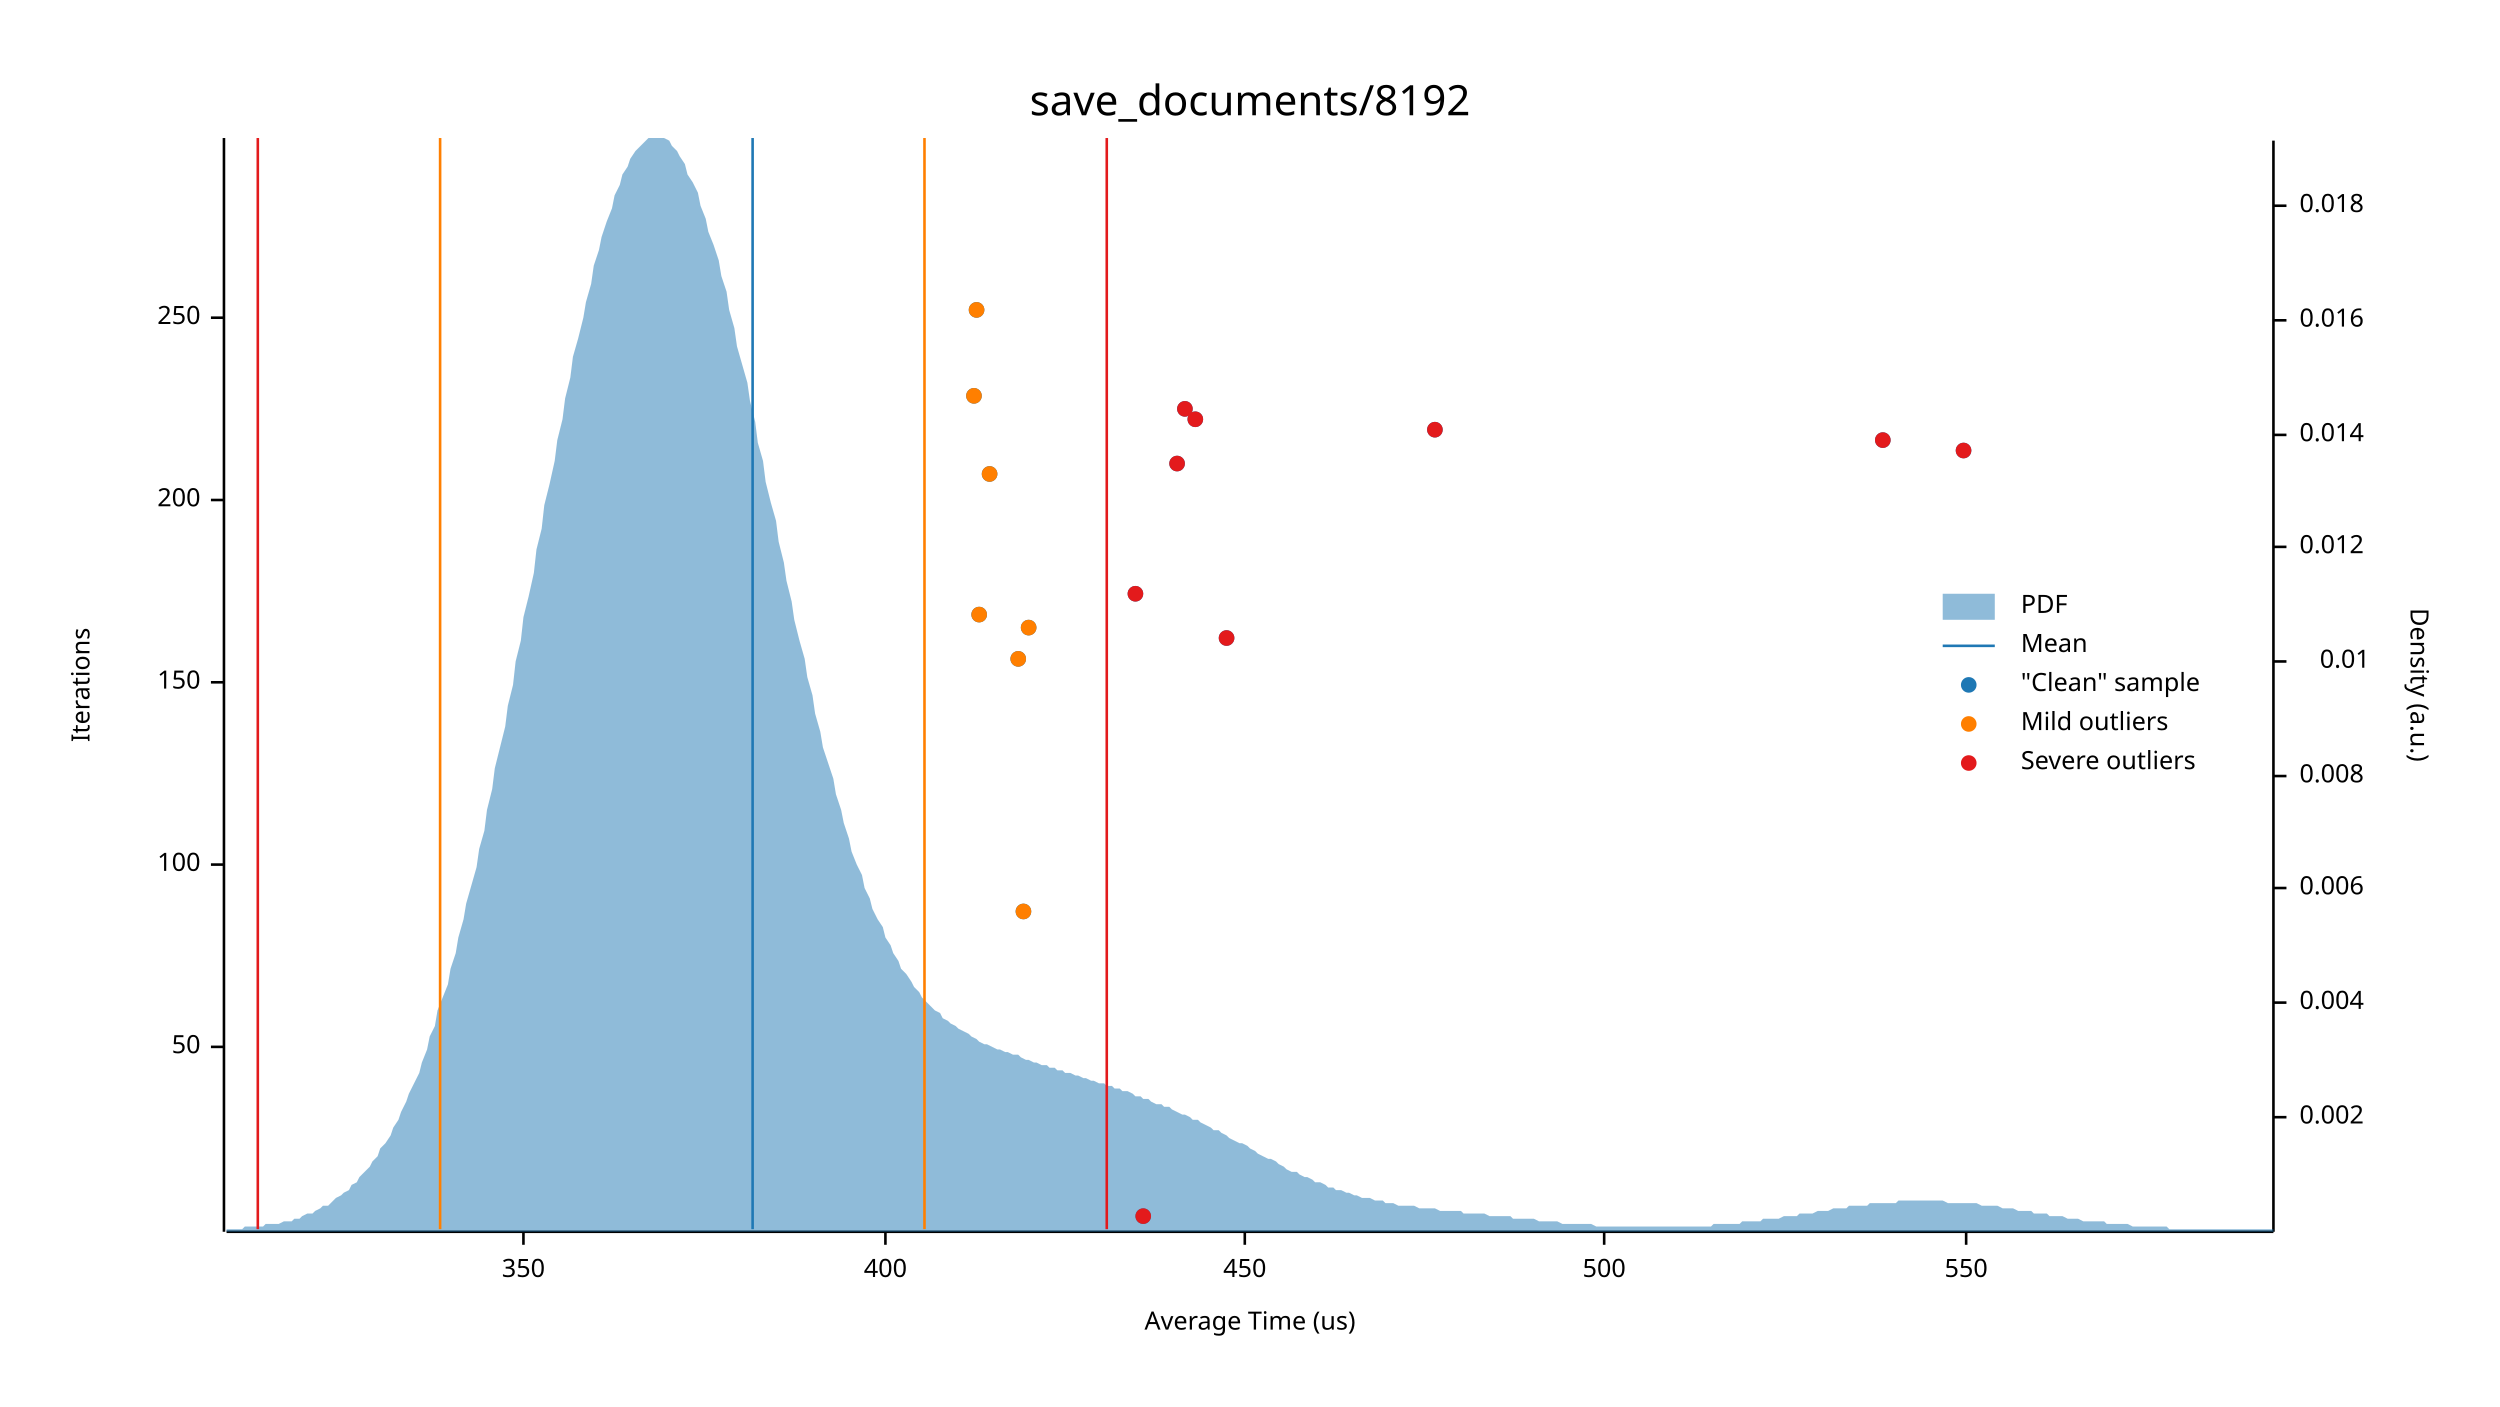
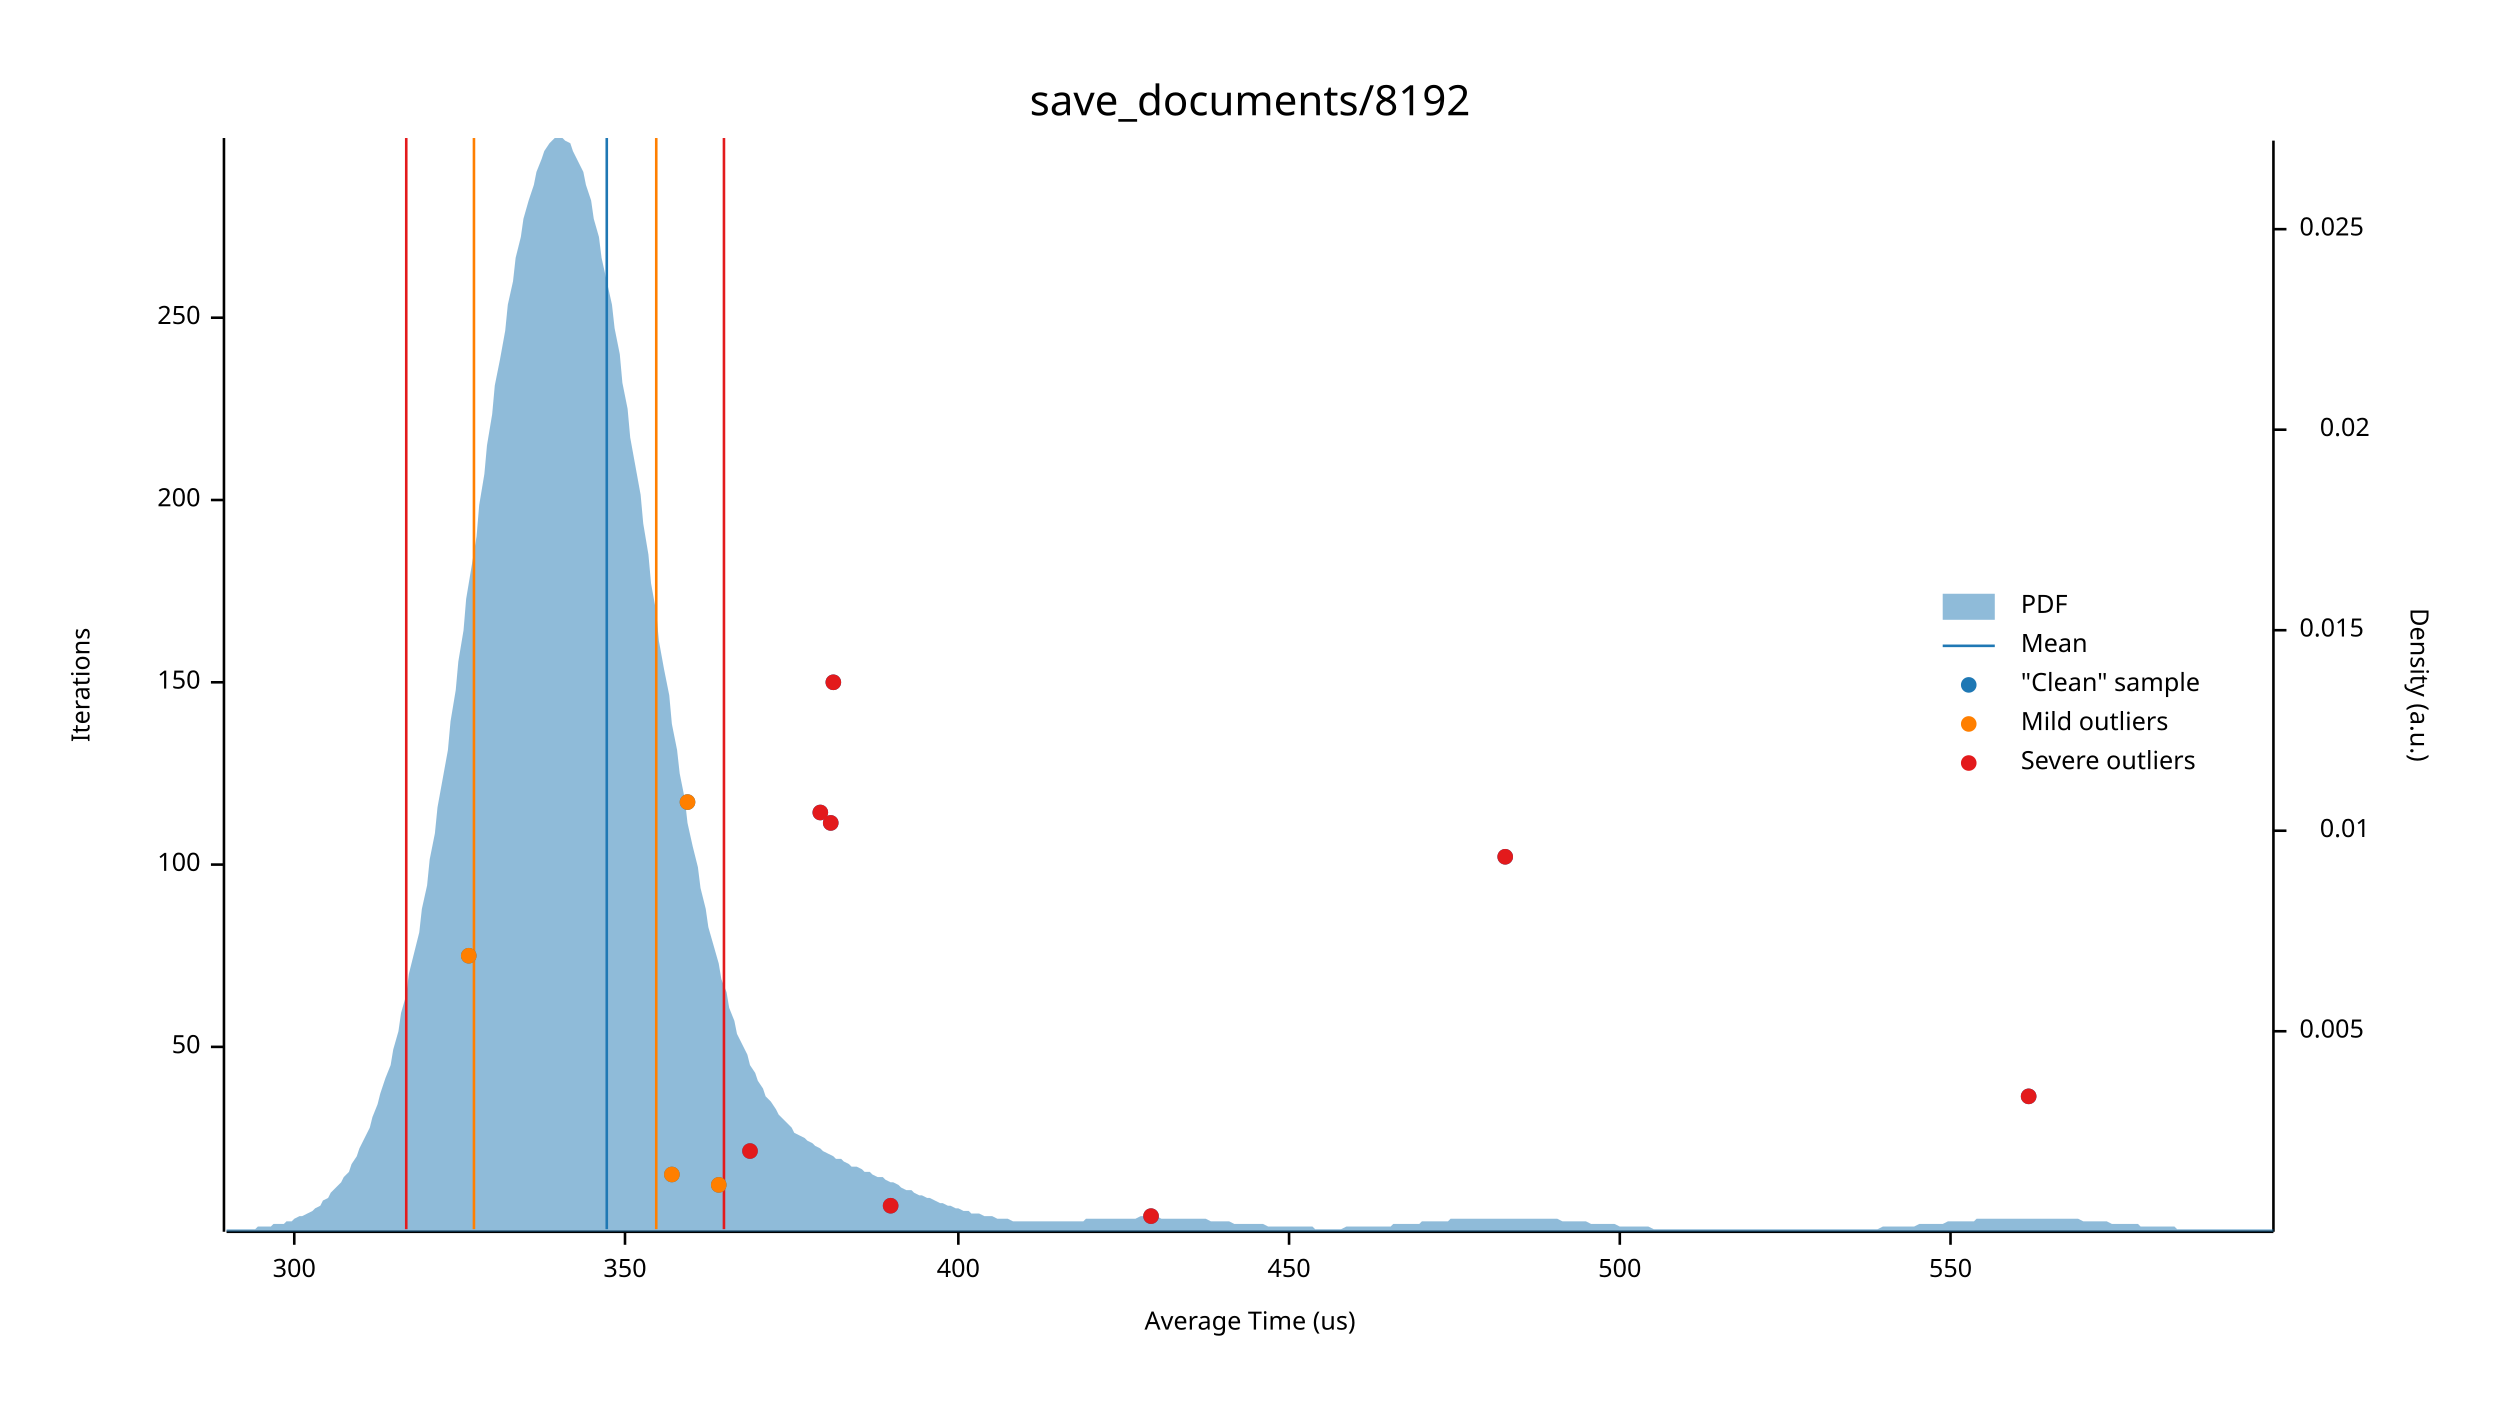
<svg xmlns="http://www.w3.org/2000/svg" width="960" height="540" viewBox="0 0 960 540">
  <text x="480" y="32" dy="0.76em" text-anchor="middle" font-family="sans-serif" font-size="16.129" opacity="1" fill="#000000">
save_documents/8192
</text>
  <text x="27" y="263" dy="0.76em" text-anchor="middle" font-family="sans-serif" font-size="9.677" opacity="1" fill="#000000" transform="rotate(270, 27, 263)">
Iterations
</text>
  <text x="480" y="513" dy="-0.5ex" text-anchor="middle" font-family="sans-serif" font-size="9.677" opacity="1" fill="#000000">
Average Time (us)
</text>
  <polyline fill="none" opacity="1" stroke="#000000" stroke-width="1" points="86,53 86,473 " />
  <text x="77" y="402" dy="0.5ex" text-anchor="end" font-family="sans-serif" font-size="9.677" opacity="1" fill="#000000">
50
</text>
  <polyline fill="none" opacity="1" stroke="#000000" stroke-width="1" points="81,402 86,402 " />
  <text x="77" y="332" dy="0.5ex" text-anchor="end" font-family="sans-serif" font-size="9.677" opacity="1" fill="#000000">
100
</text>
  <polyline fill="none" opacity="1" stroke="#000000" stroke-width="1" points="81,332 86,332 " />
  <text x="77" y="262" dy="0.5ex" text-anchor="end" font-family="sans-serif" font-size="9.677" opacity="1" fill="#000000">
150
</text>
  <polyline fill="none" opacity="1" stroke="#000000" stroke-width="1" points="81,262 86,262 " />
  <text x="77" y="192" dy="0.5ex" text-anchor="end" font-family="sans-serif" font-size="9.677" opacity="1" fill="#000000">
200
</text>
  <polyline fill="none" opacity="1" stroke="#000000" stroke-width="1" points="81,192 86,192 " />
  <text x="77" y="122" dy="0.5ex" text-anchor="end" font-family="sans-serif" font-size="9.677" opacity="1" fill="#000000">
250
</text>
  <polyline fill="none" opacity="1" stroke="#000000" stroke-width="1" points="81,122 86,122 " />
  <polyline fill="none" opacity="1" stroke="#000000" stroke-width="1" points="87,473 873,473 " />
-   <text x="201" y="483" dy="0.76em" text-anchor="middle" font-family="sans-serif" font-size="9.677" opacity="1" fill="#000000">
+   <text x="113" y="483" dy="0.76em" text-anchor="middle" font-family="sans-serif" font-size="9.677" opacity="1" fill="#000000">
+ 300
+ </text>
+   <polyline fill="none" opacity="1" stroke="#000000" stroke-width="1" points="113,473 113,478 " />
+   <text x="240" y="483" dy="0.76em" text-anchor="middle" font-family="sans-serif" font-size="9.677" opacity="1" fill="#000000">
350
</text>
-   <polyline fill="none" opacity="1" stroke="#000000" stroke-width="1" points="201,473 201,478 " />
-   <text x="340" y="483" dy="0.76em" text-anchor="middle" font-family="sans-serif" font-size="9.677" opacity="1" fill="#000000">
+   <polyline fill="none" opacity="1" stroke="#000000" stroke-width="1" points="240,473 240,478 " />
+   <text x="368" y="483" dy="0.76em" text-anchor="middle" font-family="sans-serif" font-size="9.677" opacity="1" fill="#000000">
400
</text>
-   <polyline fill="none" opacity="1" stroke="#000000" stroke-width="1" points="340,473 340,478 " />
-   <text x="478" y="483" dy="0.76em" text-anchor="middle" font-family="sans-serif" font-size="9.677" opacity="1" fill="#000000">
+   <polyline fill="none" opacity="1" stroke="#000000" stroke-width="1" points="368,473 368,478 " />
+   <text x="495" y="483" dy="0.76em" text-anchor="middle" font-family="sans-serif" font-size="9.677" opacity="1" fill="#000000">
450
</text>
-   <polyline fill="none" opacity="1" stroke="#000000" stroke-width="1" points="478,473 478,478 " />
-   <text x="616" y="483" dy="0.76em" text-anchor="middle" font-family="sans-serif" font-size="9.677" opacity="1" fill="#000000">
+   <polyline fill="none" opacity="1" stroke="#000000" stroke-width="1" points="495,473 495,478 " />
+   <text x="622" y="483" dy="0.76em" text-anchor="middle" font-family="sans-serif" font-size="9.677" opacity="1" fill="#000000">
500
</text>
-   <polyline fill="none" opacity="1" stroke="#000000" stroke-width="1" points="616,473 616,478 " />
-   <text x="755" y="483" dy="0.76em" text-anchor="middle" font-family="sans-serif" font-size="9.677" opacity="1" fill="#000000">
+   <polyline fill="none" opacity="1" stroke="#000000" stroke-width="1" points="622,473 622,478 " />
+   <text x="749" y="483" dy="0.76em" text-anchor="middle" font-family="sans-serif" font-size="9.677" opacity="1" fill="#000000">
550
</text>
-   <polyline fill="none" opacity="1" stroke="#000000" stroke-width="1" points="755,473 755,478 " />
+   <polyline fill="none" opacity="1" stroke="#000000" stroke-width="1" points="749,473 749,478 " />
  <text x="933" y="263" dy="0.76em" text-anchor="middle" font-family="sans-serif" font-size="9.677" opacity="1" fill="#000000" transform="rotate(90, 933, 263)">
Density (a.u.)
</text>
  <polyline fill="none" opacity="1" stroke="#000000" stroke-width="1" points="873,54 873,473 " />
-   <text x="883" y="429" dy="0.5ex" text-anchor="start" font-family="sans-serif" font-size="9.677" opacity="1" fill="#000000">
- 0.002
+   <text x="883" y="396" dy="0.5ex" text-anchor="start" font-family="sans-serif" font-size="9.677" opacity="1" fill="#000000">
+ 0.005
</text>
-   <polyline fill="none" opacity="1" stroke="#000000" stroke-width="1" points="873,429 878,429 " />
-   <text x="883" y="385" dy="0.5ex" text-anchor="start" font-family="sans-serif" font-size="9.677" opacity="1" fill="#000000">
- 0.004
- </text>
-   <polyline fill="none" opacity="1" stroke="#000000" stroke-width="1" points="873,385 878,385 " />
-   <text x="883" y="341" dy="0.5ex" text-anchor="start" font-family="sans-serif" font-size="9.677" opacity="1" fill="#000000">
- 0.006
- </text>
-   <polyline fill="none" opacity="1" stroke="#000000" stroke-width="1" points="873,341 878,341 " />
-   <text x="883" y="298" dy="0.5ex" text-anchor="start" font-family="sans-serif" font-size="9.677" opacity="1" fill="#000000">
- 0.008
- </text>
-   <polyline fill="none" opacity="1" stroke="#000000" stroke-width="1" points="873,298 878,298 " />
-   <text x="910" y="254" dy="0.5ex" text-anchor="end" font-family="sans-serif" font-size="9.677" opacity="1" fill="#000000">
+   <polyline fill="none" opacity="1" stroke="#000000" stroke-width="1" points="873,396 878,396 " />
+   <text x="910" y="319" dy="0.5ex" text-anchor="end" font-family="sans-serif" font-size="9.677" opacity="1" fill="#000000">
0.01
</text>
-   <polyline fill="none" opacity="1" stroke="#000000" stroke-width="1" points="873,254 878,254 " />
-   <text x="883" y="210" dy="0.5ex" text-anchor="start" font-family="sans-serif" font-size="9.677" opacity="1" fill="#000000">
- 0.012
+   <polyline fill="none" opacity="1" stroke="#000000" stroke-width="1" points="873,319 878,319 " />
+   <text x="883" y="242" dy="0.5ex" text-anchor="start" font-family="sans-serif" font-size="9.677" opacity="1" fill="#000000">
+ 0.015
</text>
-   <polyline fill="none" opacity="1" stroke="#000000" stroke-width="1" points="873,210 878,210 " />
-   <text x="883" y="167" dy="0.5ex" text-anchor="start" font-family="sans-serif" font-size="9.677" opacity="1" fill="#000000">
- 0.014
+   <polyline fill="none" opacity="1" stroke="#000000" stroke-width="1" points="873,242 878,242 " />
+   <text x="910" y="165" dy="0.5ex" text-anchor="end" font-family="sans-serif" font-size="9.677" opacity="1" fill="#000000">
+ 0.02
</text>
-   <polyline fill="none" opacity="1" stroke="#000000" stroke-width="1" points="873,167 878,167 " />
-   <text x="883" y="123" dy="0.5ex" text-anchor="start" font-family="sans-serif" font-size="9.677" opacity="1" fill="#000000">
- 0.016
+   <polyline fill="none" opacity="1" stroke="#000000" stroke-width="1" points="873,165 878,165 " />
+   <text x="883" y="88" dy="0.5ex" text-anchor="start" font-family="sans-serif" font-size="9.677" opacity="1" fill="#000000">
+ 0.025
</text>
-   <polyline fill="none" opacity="1" stroke="#000000" stroke-width="1" points="873,123 878,123 " />
-   <text x="883" y="79" dy="0.5ex" text-anchor="start" font-family="sans-serif" font-size="9.677" opacity="1" fill="#000000">
- 0.018
- </text>
-   <polyline fill="none" opacity="1" stroke="#000000" stroke-width="1" points="873,79 878,79 " />
-   <polygon opacity="0.5" fill="#1F78B4" points="87,472 88,472 90,472 91,472 93,472 94,471 96,471 98,471 99,471 101,471 102,470 104,470 105,470 107,470 109,469 110,469 112,469 113,468 115,468 116,467 118,466 120,466 121,465 123,464 124,463 126,463 127,462 129,460 131,459 132,458 134,457 135,455 137,454 138,452 140,450 142,448 143,446 145,444 146,441 148,439 150,436 151,433 153,430 154,427 156,423 157,420 159,416 161,412 162,408 164,403 165,398 167,394 168,388 170,383 172,378 173,372 175,366 176,360 178,353 179,347 181,340 183,333 184,326 186,319 187,311 189,303 190,295 192,287 194,279 195,271 197,263 198,254 200,246 201,237 203,229 205,220 206,211 208,203 209,194 211,186 213,177 214,169 216,161 217,153 219,145 220,137 222,130 224,122 225,116 227,109 228,102 230,96 231,91 233,85 235,80 236,75 238,71 239,67 241,64 242,61 244,58 246,56 247,55 249,53 250,53 252,53 253,53 255,53 257,54 258,56 260,58 261,60 263,63 264,67 266,70 268,74 269,79 271,84 272,89 274,94 276,100 277,106 279,112 280,119 282,126 283,133 285,140 287,147 288,154 290,162 291,170 293,177 294,185 296,193 298,200 299,208 301,216 302,223 304,231 305,238 307,246 309,253 310,260 312,267 313,274 315,281 316,287 318,293 320,299 321,305 323,311 324,316 326,322 327,327 329,332 331,336 332,341 334,345 335,349 337,353 339,356 340,360 342,363 343,366 345,369 346,372 348,374 350,377 351,379 353,381 354,383 356,385 357,386 359,388 361,389 362,391 364,392 365,393 367,394 368,395 370,396 372,397 373,398 375,399 376,400 378,401 379,401 381,402 383,403 384,403 386,404 387,404 389,405 391,405 392,406 394,407 395,407 397,408 398,408 400,409 402,409 403,410 405,410 406,411 408,411 409,412 411,412 413,413 414,413 416,414 417,414 419,415 420,415 422,416 424,416 425,417 427,417 428,418 430,418 431,419 433,419 435,420 436,421 438,421 439,422 441,422 442,423 444,424 446,424 447,425 449,425 450,426 452,427 454,428 455,428 457,429 458,430 460,430 461,431 463,432 465,433 466,434 468,434 469,435 471,436 472,437 474,438 476,439 477,439 479,440 480,441 482,442 483,443 485,444 487,445 488,445 490,446 491,447 493,448 494,449 496,450 498,450 499,451 501,452 502,452 504,453 505,454 507,454 509,455 510,456 512,456 513,457 515,457 517,458 518,458 520,459 521,459 523,460 524,460 526,460 528,461 529,461 531,461 532,462 534,462 535,462 537,463 539,463 540,463 542,463 543,463 545,464 546,464 548,464 550,464 551,464 553,465 554,465 556,465 557,465 559,465 561,465 562,466 564,466 565,466 567,466 568,466 570,466 572,467 573,467 575,467 576,467 578,467 580,467 581,468 583,468 584,468 586,468 587,468 589,468 591,469 592,469 594,469 595,469 597,469 598,469 600,470 602,470 603,470 605,470 606,470 608,470 609,470 611,470 613,471 614,471 616,471 617,471 619,471 620,471 622,471 624,471 625,471 627,471 628,471 630,471 632,471 633,471 635,471 636,471 638,471 639,471 641,471 643,471 644,471 646,471 647,471 649,471 650,471 652,471 654,471 655,471 657,471 658,470 660,470 661,470 663,470 665,470 666,470 668,470 669,469 671,469 672,469 674,469 676,469 677,468 679,468 680,468 682,468 683,468 685,467 687,467 688,467 690,467 691,466 693,466 695,466 696,466 698,465 699,465 701,465 702,465 704,464 706,464 707,464 709,464 710,463 712,463 713,463 715,463 717,463 718,462 720,462 721,462 723,462 724,462 726,462 728,462 729,461 731,461 732,461 734,461 735,461 737,461 739,461 740,461 742,461 743,461 745,461 746,461 748,462 750,462 751,462 753,462 754,462 756,462 758,462 759,462 761,463 762,463 764,463 765,463 767,463 769,464 770,464 772,464 773,464 775,465 776,465 778,465 780,465 781,466 783,466 784,466 786,466 787,467 789,467 791,467 792,467 794,468 795,468 797,468 798,468 800,469 802,469 803,469 805,469 806,469 808,469 809,470 811,470 813,470 814,470 816,470 817,470 819,471 821,471 822,471 824,471 825,471 827,471 828,471 830,471 832,471 833,472 835,472 836,472 838,472 839,472 841,472 843,472 844,472 846,472 847,472 849,472 850,472 852,472 854,472 855,472 857,472 858,472 860,472 861,472 863,472 865,472 866,472 868,472 869,472 871,472 873,472 873,473 87,473 " />
-   <polyline fill="none" opacity="1" stroke="#1F78B4" stroke-width="1" points="289,472 289,53 " />
-   <polyline fill="none" opacity="1" stroke="#FF7F00" stroke-width="1" points="169,472 169,53 " />
-   <polyline fill="none" opacity="1" stroke="#FF7F00" stroke-width="1" points="355,472 355,53 " />
-   <polyline fill="none" opacity="1" stroke="#E31A1C" stroke-width="1" points="99,472 99,53 " />
-   <polyline fill="none" opacity="1" stroke="#E31A1C" stroke-width="1" points="425,472 425,53 " />
-   <circle cx="439" cy="467" r="3" opacity="1" fill="#1F78B4" stroke="none" stroke-width="1" />
-   <circle cx="393" cy="350" r="3" opacity="1" fill="#1F78B4" stroke="none" stroke-width="1" />
-   <circle cx="391" cy="253" r="3" opacity="1" fill="#1F78B4" stroke="none" stroke-width="1" />
-   <circle cx="471" cy="245" r="3" opacity="1" fill="#1F78B4" stroke="none" stroke-width="1" />
-   <circle cx="395" cy="241" r="3" opacity="1" fill="#1F78B4" stroke="none" stroke-width="1" />
-   <circle cx="376" cy="236" r="3" opacity="1" fill="#1F78B4" stroke="none" stroke-width="1" />
-   <circle cx="436" cy="228" r="3" opacity="1" fill="#1F78B4" stroke="none" stroke-width="1" />
-   <circle cx="380" cy="182" r="3" opacity="1" fill="#1F78B4" stroke="none" stroke-width="1" />
-   <circle cx="452" cy="178" r="3" opacity="1" fill="#1F78B4" stroke="none" stroke-width="1" />
-   <circle cx="754" cy="173" r="3" opacity="1" fill="#1F78B4" stroke="none" stroke-width="1" />
-   <circle cx="723" cy="169" r="3" opacity="1" fill="#1F78B4" stroke="none" stroke-width="1" />
-   <circle cx="551" cy="165" r="3" opacity="1" fill="#1F78B4" stroke="none" stroke-width="1" />
-   <circle cx="459" cy="161" r="3" opacity="1" fill="#1F78B4" stroke="none" stroke-width="1" />
-   <circle cx="455" cy="157" r="3" opacity="1" fill="#1F78B4" stroke="none" stroke-width="1" />
-   <circle cx="374" cy="152" r="3" opacity="1" fill="#1F78B4" stroke="none" stroke-width="1" />
-   <circle cx="375" cy="119" r="3" opacity="1" fill="#1F78B4" stroke="none" stroke-width="1" />
-   <circle cx="393" cy="350" r="3" opacity="1" fill="#FF7F00" stroke="none" stroke-width="1" />
-   <circle cx="391" cy="253" r="3" opacity="1" fill="#FF7F00" stroke="none" stroke-width="1" />
-   <circle cx="395" cy="241" r="3" opacity="1" fill="#FF7F00" stroke="none" stroke-width="1" />
-   <circle cx="376" cy="236" r="3" opacity="1" fill="#FF7F00" stroke="none" stroke-width="1" />
-   <circle cx="380" cy="182" r="3" opacity="1" fill="#FF7F00" stroke="none" stroke-width="1" />
-   <circle cx="374" cy="152" r="3" opacity="1" fill="#FF7F00" stroke="none" stroke-width="1" />
-   <circle cx="375" cy="119" r="3" opacity="1" fill="#FF7F00" stroke="none" stroke-width="1" />
-   <circle cx="439" cy="467" r="3" opacity="1" fill="#E31A1C" stroke="none" stroke-width="1" />
-   <circle cx="471" cy="245" r="3" opacity="1" fill="#E31A1C" stroke="none" stroke-width="1" />
-   <circle cx="436" cy="228" r="3" opacity="1" fill="#E31A1C" stroke="none" stroke-width="1" />
-   <circle cx="452" cy="178" r="3" opacity="1" fill="#E31A1C" stroke="none" stroke-width="1" />
-   <circle cx="754" cy="173" r="3" opacity="1" fill="#E31A1C" stroke="none" stroke-width="1" />
-   <circle cx="723" cy="169" r="3" opacity="1" fill="#E31A1C" stroke="none" stroke-width="1" />
-   <circle cx="551" cy="165" r="3" opacity="1" fill="#E31A1C" stroke="none" stroke-width="1" />
-   <circle cx="459" cy="161" r="3" opacity="1" fill="#E31A1C" stroke="none" stroke-width="1" />
-   <circle cx="455" cy="157" r="3" opacity="1" fill="#E31A1C" stroke="none" stroke-width="1" />
+   <polyline fill="none" opacity="1" stroke="#000000" stroke-width="1" points="873,88 878,88 " />
+   <polygon opacity="0.5" fill="#1F78B4" points="87,472 88,472 90,472 91,472 93,472 94,472 96,472 98,472 99,471 101,471 102,471 104,471 105,470 107,470 109,470 110,469 112,469 113,468 115,467 116,467 118,466 120,465 121,464 123,463 124,461 126,460 127,458 129,456 131,454 132,452 134,450 135,447 137,444 138,441 140,437 142,433 143,429 145,424 146,420 148,414 150,409 151,403 153,396 154,389 156,382 157,374 159,366 161,358 162,349 164,340 165,330 167,320 168,310 170,299 172,288 173,277 175,265 176,254 178,242 179,230 181,218 183,206 184,194 186,182 187,171 189,159 190,148 192,138 194,127 195,117 197,108 198,99 200,91 201,84 203,77 205,71 206,66 208,61 209,58 211,55 213,53 214,53 216,53 217,54 219,55 220,58 222,62 224,66 225,71 227,77 228,84 230,91 231,99 233,108 235,117 236,126 238,136 239,147 241,157 242,168 244,179 246,190 247,201 249,213 250,224 252,235 253,246 255,257 257,267 258,278 260,288 261,297 263,307 264,316 266,325 268,333 269,341 271,349 272,356 274,363 276,370 277,376 279,381 280,387 282,392 283,397 285,401 287,405 288,409 290,412 291,415 293,418 294,421 296,423 298,426 299,428 301,430 302,431 304,433 305,435 307,436 309,437 310,438 312,439 313,440 315,441 316,442 318,443 320,444 321,445 323,445 324,446 326,447 327,448 329,448 331,449 332,450 334,450 335,451 337,452 339,452 340,453 342,454 343,454 345,455 346,456 348,457 350,457 351,458 353,459 354,459 356,460 357,460 359,461 361,462 362,462 364,463 365,463 367,464 368,464 370,465 372,465 373,466 375,466 376,466 378,467 379,467 381,467 383,468 384,468 386,468 387,468 389,469 391,469 392,469 394,469 395,469 397,469 398,469 400,469 402,469 403,469 405,469 406,469 408,469 409,469 411,469 413,469 414,469 416,469 417,468 419,468 420,468 422,468 424,468 425,468 427,468 428,468 430,468 431,468 433,468 435,468 436,468 438,467 439,467 441,467 442,467 444,467 446,468 447,468 449,468 450,468 452,468 454,468 455,468 457,468 458,468 460,468 461,468 463,468 465,469 466,469 468,469 469,469 471,469 472,469 474,470 476,470 477,470 479,470 480,470 482,470 483,470 485,470 487,471 488,471 490,471 491,471 493,471 494,471 496,471 498,471 499,471 501,471 502,471 504,471 505,472 507,472 509,472 510,472 512,472 513,472 515,472 517,471 518,471 520,471 521,471 523,471 524,471 526,471 528,471 529,471 531,471 532,471 534,471 535,470 537,470 539,470 540,470 542,470 543,470 545,470 546,469 548,469 550,469 551,469 553,469 554,469 556,469 557,468 559,468 561,468 562,468 564,468 565,468 567,468 568,468 570,468 572,468 573,468 575,468 576,468 578,468 580,468 581,468 583,468 584,468 586,468 587,468 589,468 591,468 592,468 594,468 595,468 597,468 598,468 600,469 602,469 603,469 605,469 606,469 608,469 609,469 611,470 613,470 614,470 616,470 617,470 619,470 620,470 622,471 624,471 625,471 627,471 628,471 630,471 632,471 633,471 635,472 636,472 638,472 639,472 641,472 643,472 644,472 646,472 647,472 649,472 650,472 652,472 654,472 655,472 657,472 658,472 660,472 661,472 663,472 665,472 666,472 668,472 669,472 671,472 672,472 674,472 676,472 677,472 679,472 680,472 682,472 683,472 685,472 687,472 688,472 690,472 691,472 693,472 695,472 696,472 698,472 699,472 701,472 702,472 704,472 706,472 707,472 709,472 710,472 712,472 713,472 715,472 717,472 718,472 720,472 721,472 723,471 724,471 726,471 728,471 729,471 731,471 732,471 734,471 735,471 737,470 739,470 740,470 742,470 743,470 745,470 746,470 748,469 750,469 751,469 753,469 754,469 756,469 758,469 759,468 761,468 762,468 764,468 765,468 767,468 769,468 770,468 772,468 773,468 775,468 776,468 778,468 780,468 781,468 783,468 784,468 786,468 787,468 789,468 791,468 792,468 794,468 795,468 797,468 798,468 800,469 802,469 803,469 805,469 806,469 808,469 809,469 811,470 813,470 814,470 816,470 817,470 819,470 821,470 822,471 824,471 825,471 827,471 828,471 830,471 832,471 833,471 835,471 836,472 838,472 839,472 841,472 843,472 844,472 846,472 847,472 849,472 850,472 852,472 854,472 855,472 857,472 858,472 860,472 861,472 863,472 865,472 866,472 868,472 869,472 871,472 873,472 873,473 87,473 " />
+   <polyline fill="none" opacity="1" stroke="#1F78B4" stroke-width="1" points="233,472 233,53 " />
+   <polyline fill="none" opacity="1" stroke="#FF7F00" stroke-width="1" points="182,472 182,53 " />
+   <polyline fill="none" opacity="1" stroke="#FF7F00" stroke-width="1" points="252,472 252,53 " />
+   <polyline fill="none" opacity="1" stroke="#E31A1C" stroke-width="1" points="156,472 156,53 " />
+   <polyline fill="none" opacity="1" stroke="#E31A1C" stroke-width="1" points="278,472 278,53 " />
+   <circle cx="442" cy="467" r="3" opacity="1" fill="#1F78B4" stroke="none" stroke-width="1" />
+   <circle cx="342" cy="463" r="3" opacity="1" fill="#1F78B4" stroke="none" stroke-width="1" />
+   <circle cx="276" cy="455" r="3" opacity="1" fill="#1F78B4" stroke="none" stroke-width="1" />
+   <circle cx="258" cy="451" r="3" opacity="1" fill="#1F78B4" stroke="none" stroke-width="1" />
+   <circle cx="288" cy="442" r="3" opacity="1" fill="#1F78B4" stroke="none" stroke-width="1" />
+   <circle cx="779" cy="421" r="3" opacity="1" fill="#1F78B4" stroke="none" stroke-width="1" />
+   <circle cx="180" cy="367" r="3" opacity="1" fill="#1F78B4" stroke="none" stroke-width="1" />
+   <circle cx="578" cy="329" r="3" opacity="1" fill="#1F78B4" stroke="none" stroke-width="1" />
+   <circle cx="319" cy="316" r="3" opacity="1" fill="#1F78B4" stroke="none" stroke-width="1" />
+   <circle cx="315" cy="312" r="3" opacity="1" fill="#1F78B4" stroke="none" stroke-width="1" />
+   <circle cx="264" cy="308" r="3" opacity="1" fill="#1F78B4" stroke="none" stroke-width="1" />
+   <circle cx="320" cy="262" r="3" opacity="1" fill="#1F78B4" stroke="none" stroke-width="1" />
+   <circle cx="276" cy="455" r="3" opacity="1" fill="#FF7F00" stroke="none" stroke-width="1" />
+   <circle cx="258" cy="451" r="3" opacity="1" fill="#FF7F00" stroke="none" stroke-width="1" />
+   <circle cx="180" cy="367" r="3" opacity="1" fill="#FF7F00" stroke="none" stroke-width="1" />
+   <circle cx="264" cy="308" r="3" opacity="1" fill="#FF7F00" stroke="none" stroke-width="1" />
+   <circle cx="442" cy="467" r="3" opacity="1" fill="#E31A1C" stroke="none" stroke-width="1" />
+   <circle cx="342" cy="463" r="3" opacity="1" fill="#E31A1C" stroke="none" stroke-width="1" />
+   <circle cx="288" cy="442" r="3" opacity="1" fill="#E31A1C" stroke="none" stroke-width="1" />
+   <circle cx="779" cy="421" r="3" opacity="1" fill="#E31A1C" stroke="none" stroke-width="1" />
+   <circle cx="578" cy="329" r="3" opacity="1" fill="#E31A1C" stroke="none" stroke-width="1" />
+   <circle cx="319" cy="316" r="3" opacity="1" fill="#E31A1C" stroke="none" stroke-width="1" />
+   <circle cx="315" cy="312" r="3" opacity="1" fill="#E31A1C" stroke="none" stroke-width="1" />
+   <circle cx="320" cy="262" r="3" opacity="1" fill="#E31A1C" stroke="none" stroke-width="1" />
  <text x="776" y="228" dy="0.76em" text-anchor="start" font-family="sans-serif" font-size="9.677" opacity="1" fill="#000000">
PDF
</text>
  <text x="776" y="243" dy="0.76em" text-anchor="start" font-family="sans-serif" font-size="9.677" opacity="1" fill="#000000">
Mean
</text>
  <text x="776" y="258" dy="0.76em" text-anchor="start" font-family="sans-serif" font-size="9.677" opacity="1" fill="#000000">
"Clean" sample
</text>
  <text x="776" y="273" dy="0.76em" text-anchor="start" font-family="sans-serif" font-size="9.677" opacity="1" fill="#000000">
Mild outliers
</text>
  <text x="776" y="288" dy="0.76em" text-anchor="start" font-family="sans-serif" font-size="9.677" opacity="1" fill="#000000">
Severe outliers
</text>
  <rect x="746" y="228" width="20" height="10" opacity="0.5" fill="#1F78B4" stroke="none" />
  <polyline fill="none" opacity="1" stroke="#1F78B4" stroke-width="1" points="746,248 766,248 " />
  <circle cx="756" cy="263" r="3" opacity="1" fill="#1F78B4" stroke="none" stroke-width="1" />
  <circle cx="756" cy="278" r="3" opacity="1" fill="#FF7F00" stroke="none" stroke-width="1" />
  <circle cx="756" cy="293" r="3" opacity="1" fill="#E31A1C" stroke="none" stroke-width="1" />
</svg>
